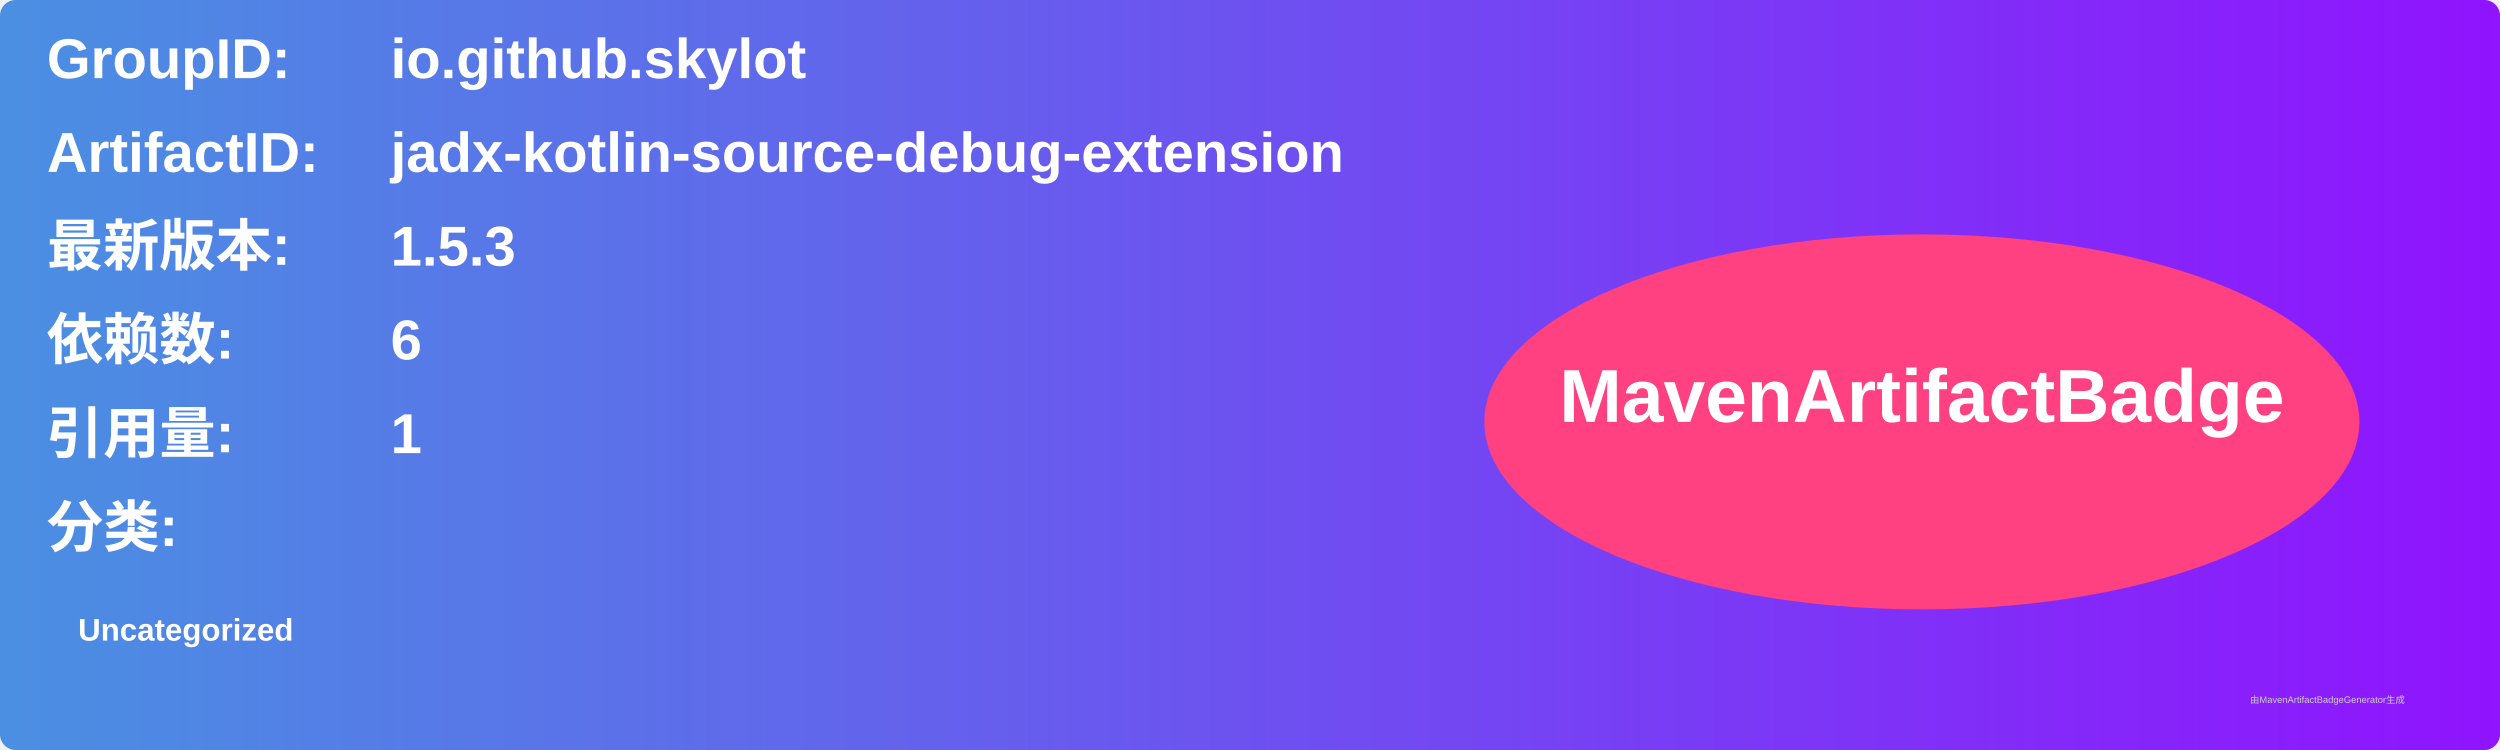
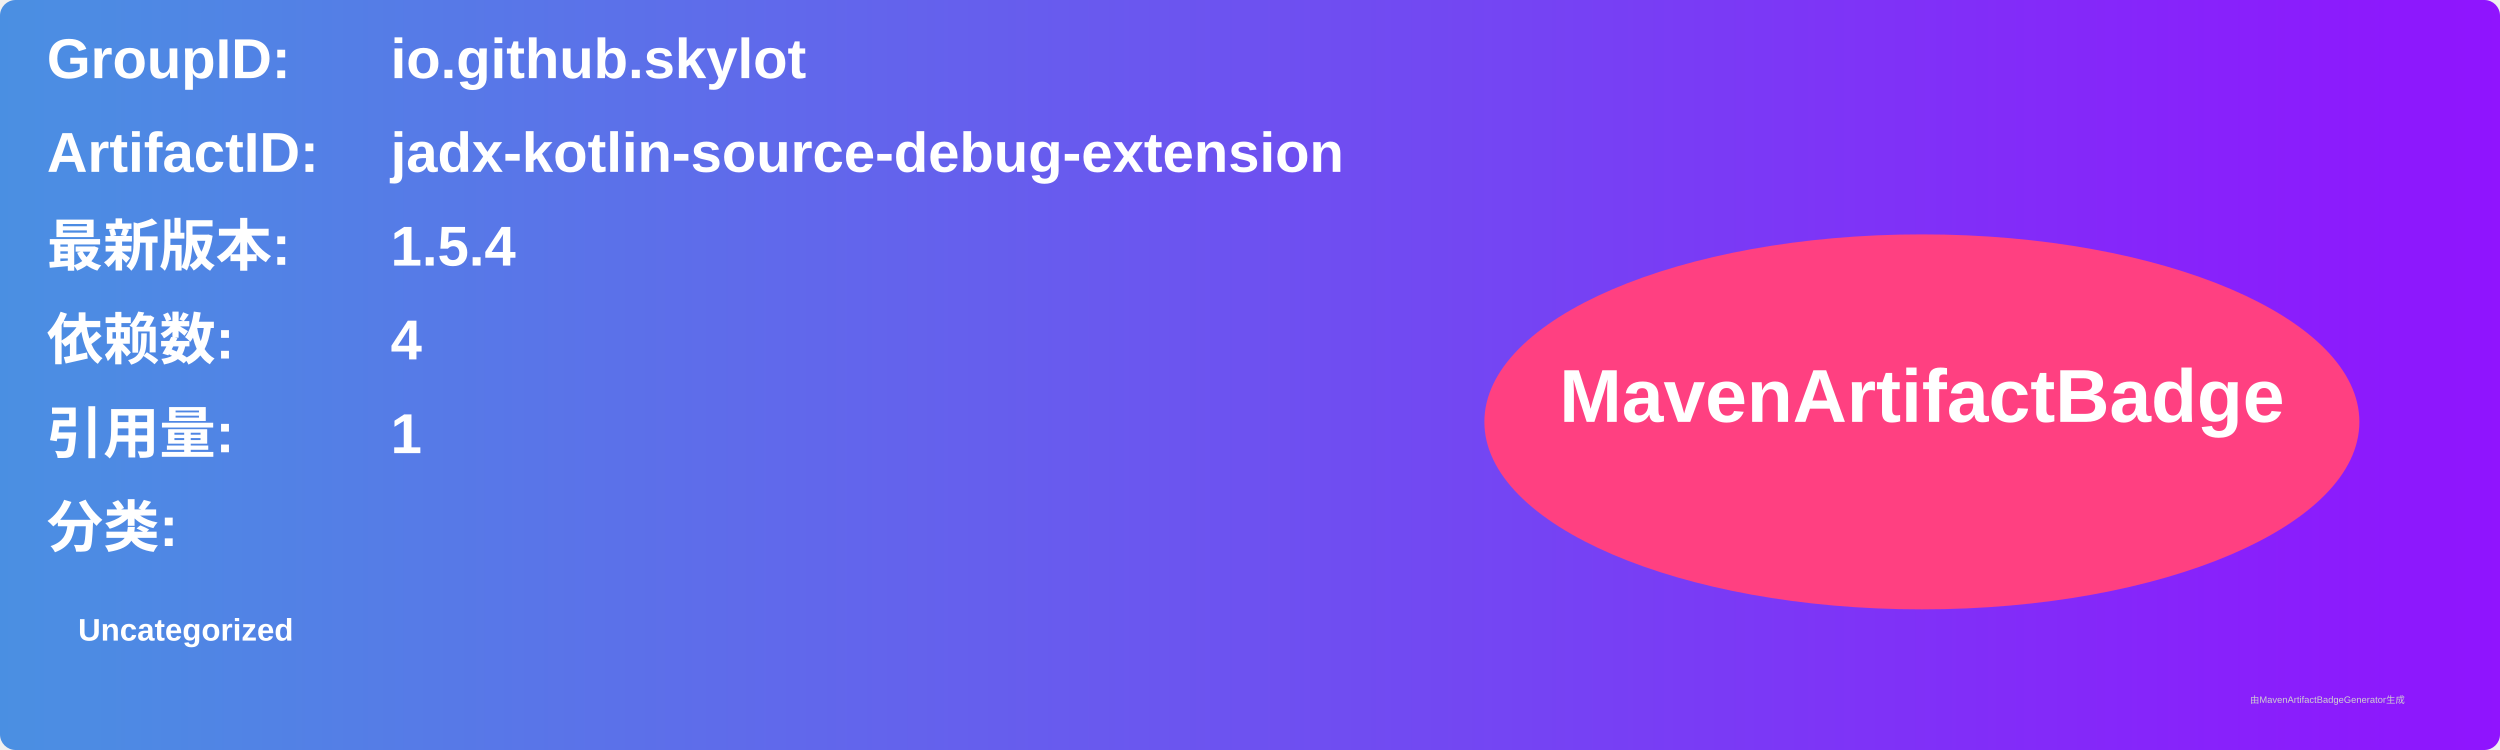
<svg xmlns="http://www.w3.org/2000/svg" width="800" height="240" viewBox="0 0 800 240">
  <linearGradient id="grad" x1="0%" y1="0%" x2="100%" y2="0%">
    <stop offset="0%" stop-color="#4a90e2" />
    <stop offset="100%" stop-color="#9013fe" />
  </linearGradient>
  <rect width="100%" height="100%" rx="5" ry="5" fill="url(#grad)" />
  <g transform="translate(15, 15)">
    <text x="0" y="10" font-family="Arial" font-size="18" fill="white" font-weight="bold" width="260">GroupID:</text>
    <text x="110" y="10" font-family="Arial" font-size="18" fill="white" font-weight="bold" width="460">io.github.skylot</text>
    <text x="0" y="40" font-family="Arial" font-size="18" fill="white" font-weight="bold" width="260">ArtifactID:</text>
    <text x="110" y="40" font-family="Arial" font-size="18" fill="white" font-weight="bold" width="460">jadx-kotlin-source-debug-extension</text>
    <text x="0" y="70" font-family="Arial" font-size="18" fill="white" font-weight="bold">最新版本:</text>
    <text x="110" y="70" font-family="Arial" font-size="18" fill="white" font-weight="bold">
-       <tspan font-weight="bold">1.5.3</tspan>
+       <tspan font-weight="bold">1.5.4</tspan>
    </text>
    <text x="0" y="100" font-family="Arial" font-size="18" fill="white" font-weight="bold">依赖数: </text>
    <text x="110" y="100" font-family="Arial" font-size="18" fill="white">
-       <tspan font-weight="bold">6</tspan>
+       <tspan font-weight="bold">4</tspan>
    </text>
    <text x="0" y="130" font-family="Arial" font-size="18" fill="white" font-weight="bold">引用量: </text>
    <text x="110" y="130" font-family="Arial" font-size="18" fill="white">
      <tspan font-weight="bold">1</tspan>
    </text>
    <text x="0" y="160" font-family="Arial" font-size="18" fill="white" font-weight="bold">分类:</text>
    <text x="10" y="190" font-family="Arial" font-size="10" fill="white">
      <tspan font-weight="bold">Uncategorized</tspan>
    </text>
    <ellipse cx="600" cy="120" rx="140" ry="60" fill="#ff4081" />
    <text x="600" y="120" text-anchor="middle" font-family="Arial" font-size="24" fill="white" font-weight="bold">MavenArtifactBadge</text>
  </g>
  <text x="720" y="225" font-family="Arial" font-size="3" fill="#d0d0d0">由MavenArtifactBadgeGenerator生成</text>
</svg>
